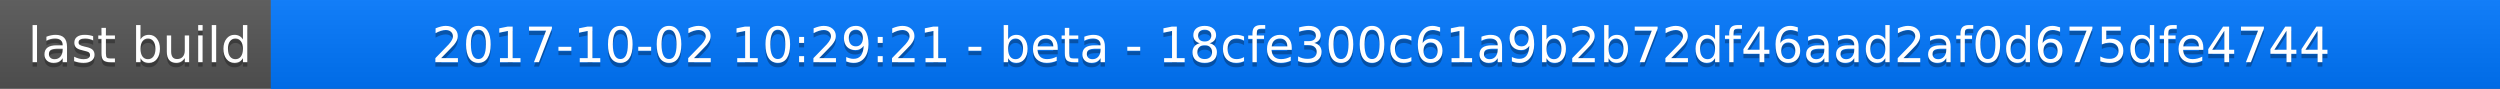
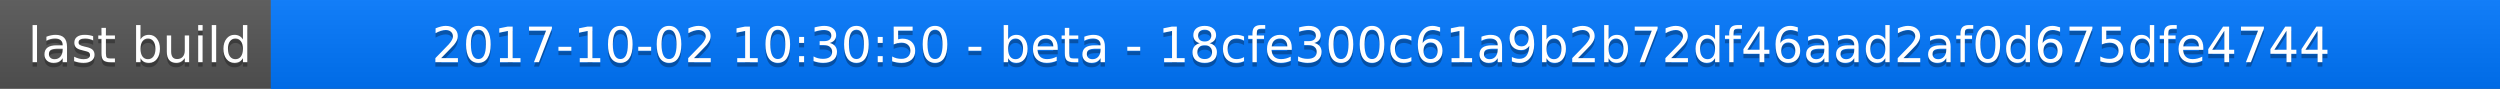
<svg xmlns="http://www.w3.org/2000/svg" width="563" height="20">
  <linearGradient id="a" x2="0" y2="100%">
    <stop offset="0" stop-color="#bbb" stop-opacity=".1" />
    <stop offset="1" stop-opacity=".1" />
  </linearGradient>
  <rect rx="0" width="563" height="20" fill="#555" />
  <rect rx="0" x="61" width="502" height="20" fill="#07f" />
  <path fill="#07f" d="M61 0h4v20h-4z" />
  <rect rx="0" width="563" height="20" fill="url(#a)" />
  <g fill="#fff" text-anchor="middle" font-family="DejaVu Sans,Verdana,Geneva,sans-serif" font-size="11">
    <text x="31.5" y="15" fill="#010101" fill-opacity=".3">last build</text>
    <text x="31.5" y="14">last build</text>
-     <text x="311" y="15" fill="#010101" fill-opacity=".3">2017-10-02 10:29:21 - beta - 18cfe300c61a9b2b72df46aad2af0d675dfe4744</text>
-     <text x="311" y="14">2017-10-02 10:29:21 - beta - 18cfe300c61a9b2b72df46aad2af0d675dfe4744</text>
+     <text x="311" y="15" fill="#010101" fill-opacity=".3">2017-10-02 10:30:50 - beta - 18cfe300c61a9b2b72df46aad2af0d675dfe4744</text>
+     <text x="311" y="14">2017-10-02 10:30:50 - beta - 18cfe300c61a9b2b72df46aad2af0d675dfe4744</text>
  </g>
</svg>
